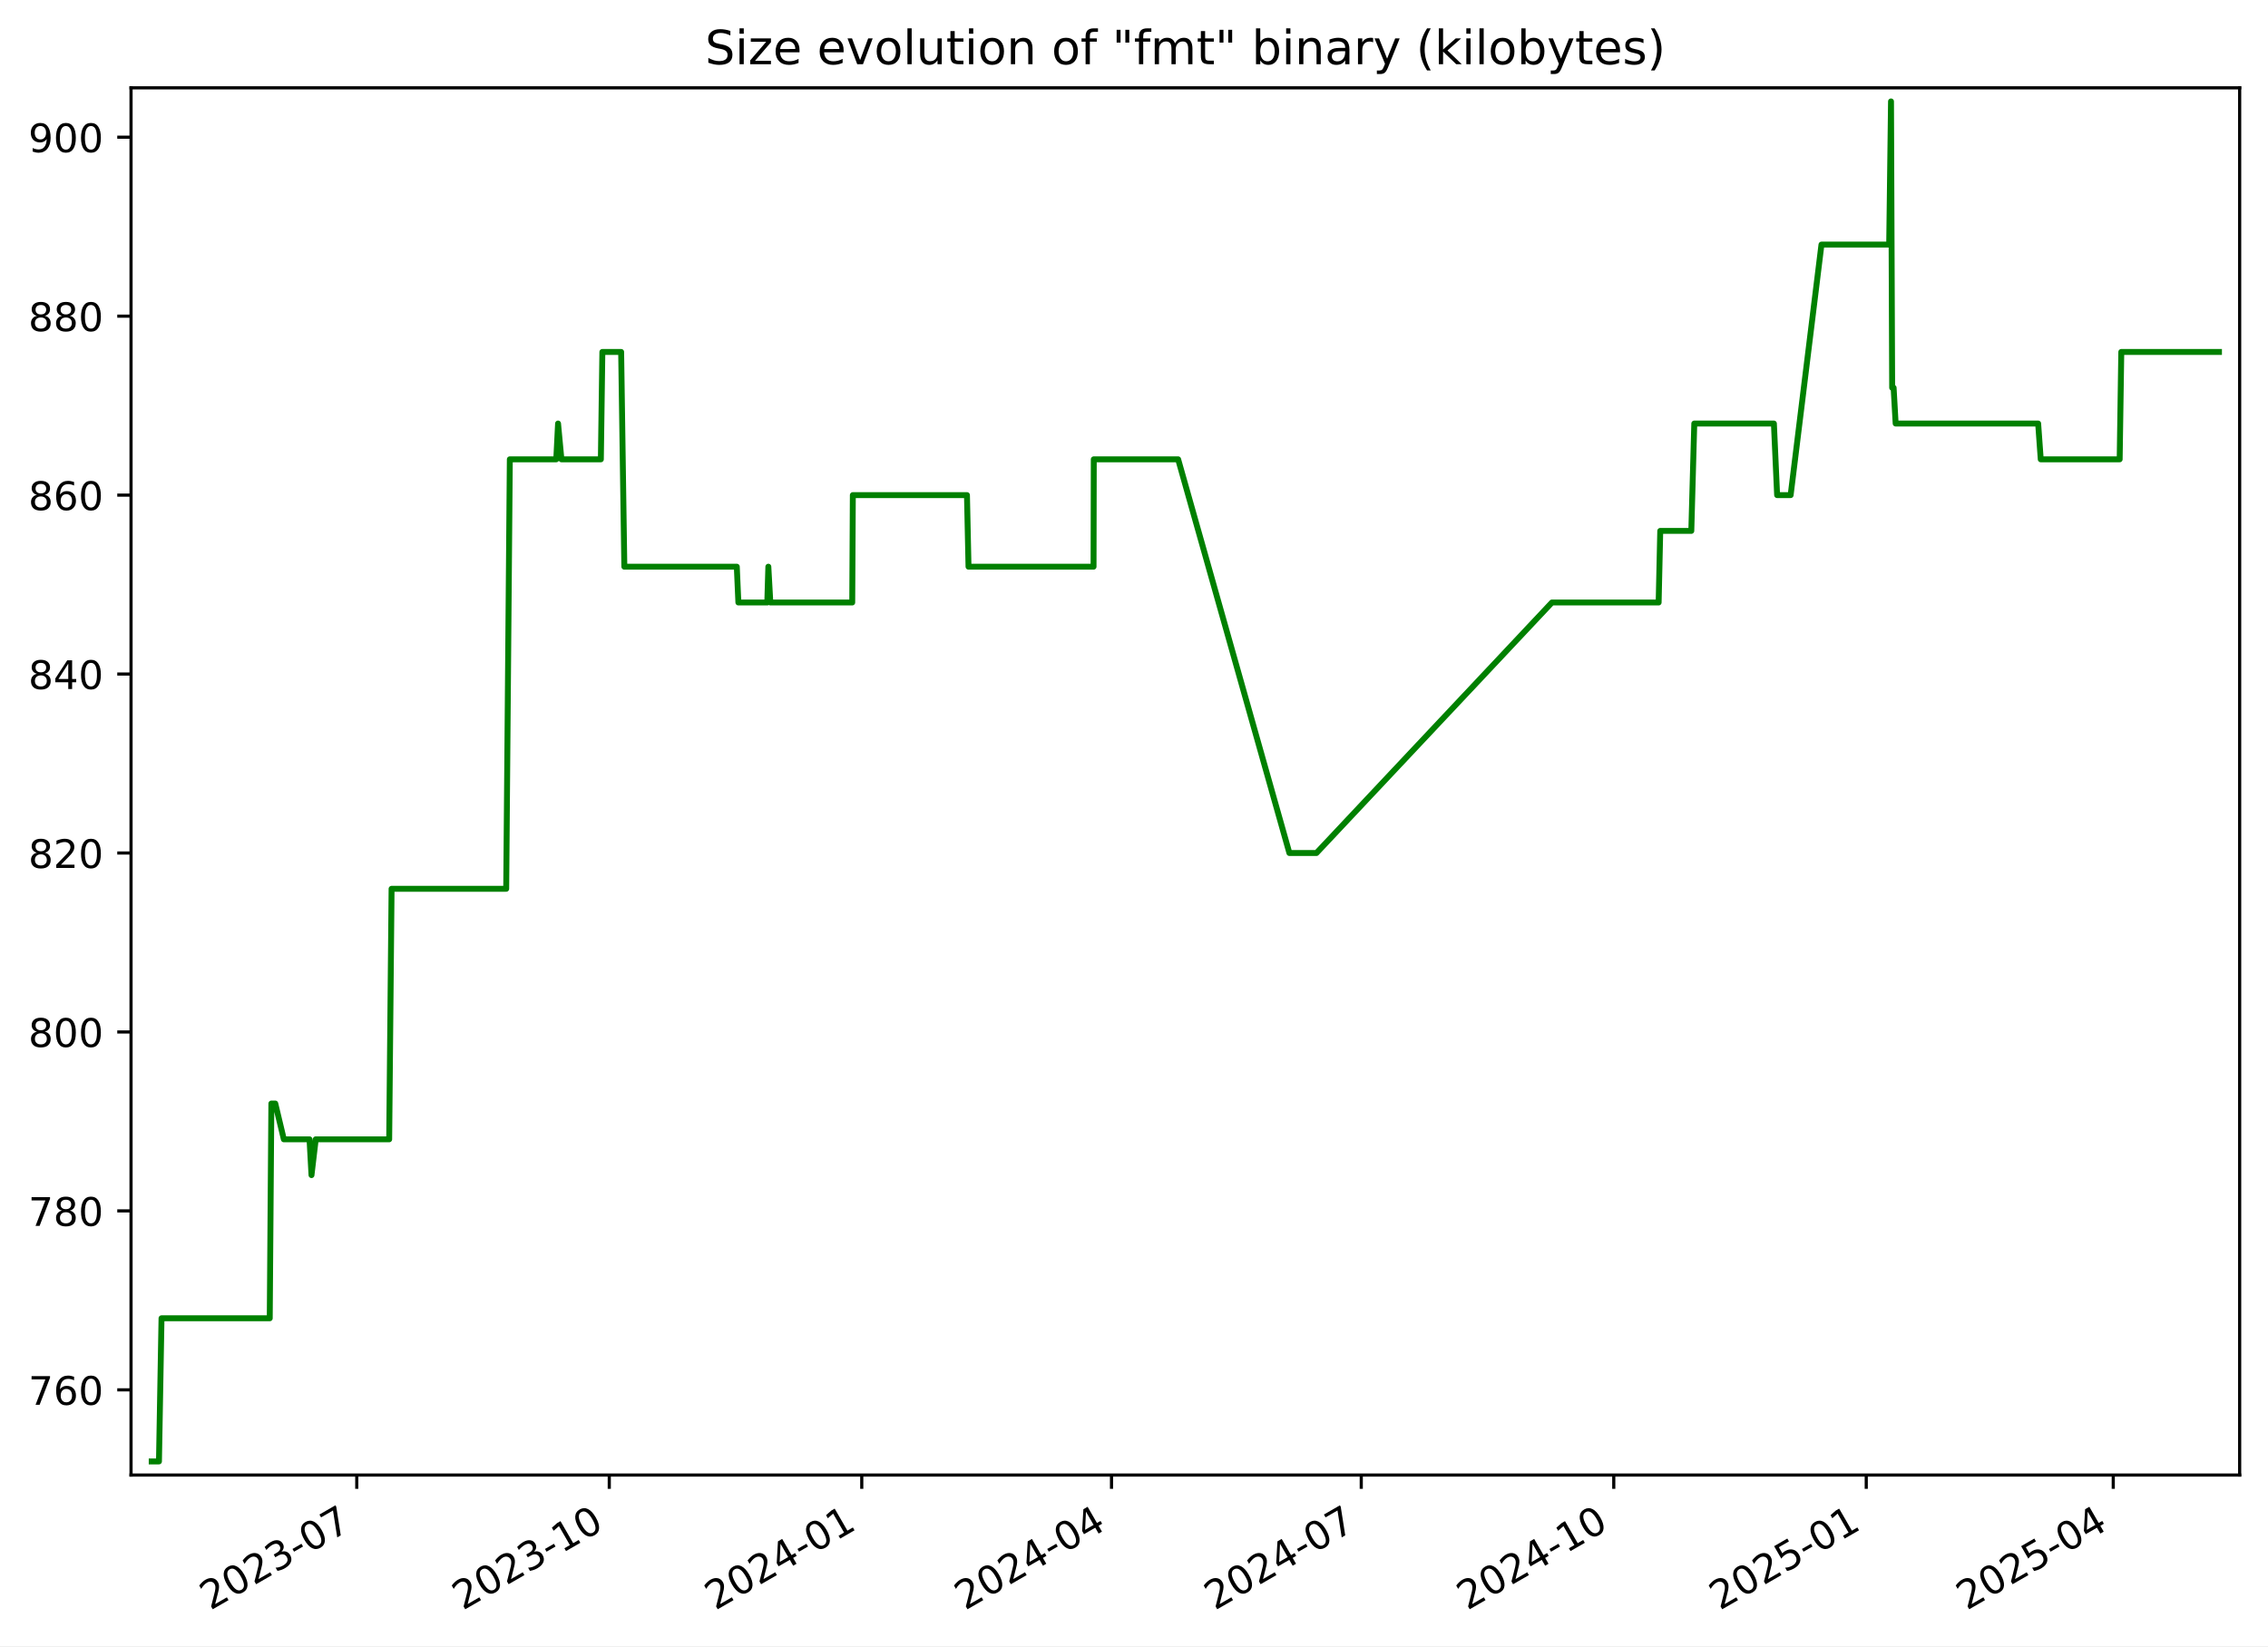
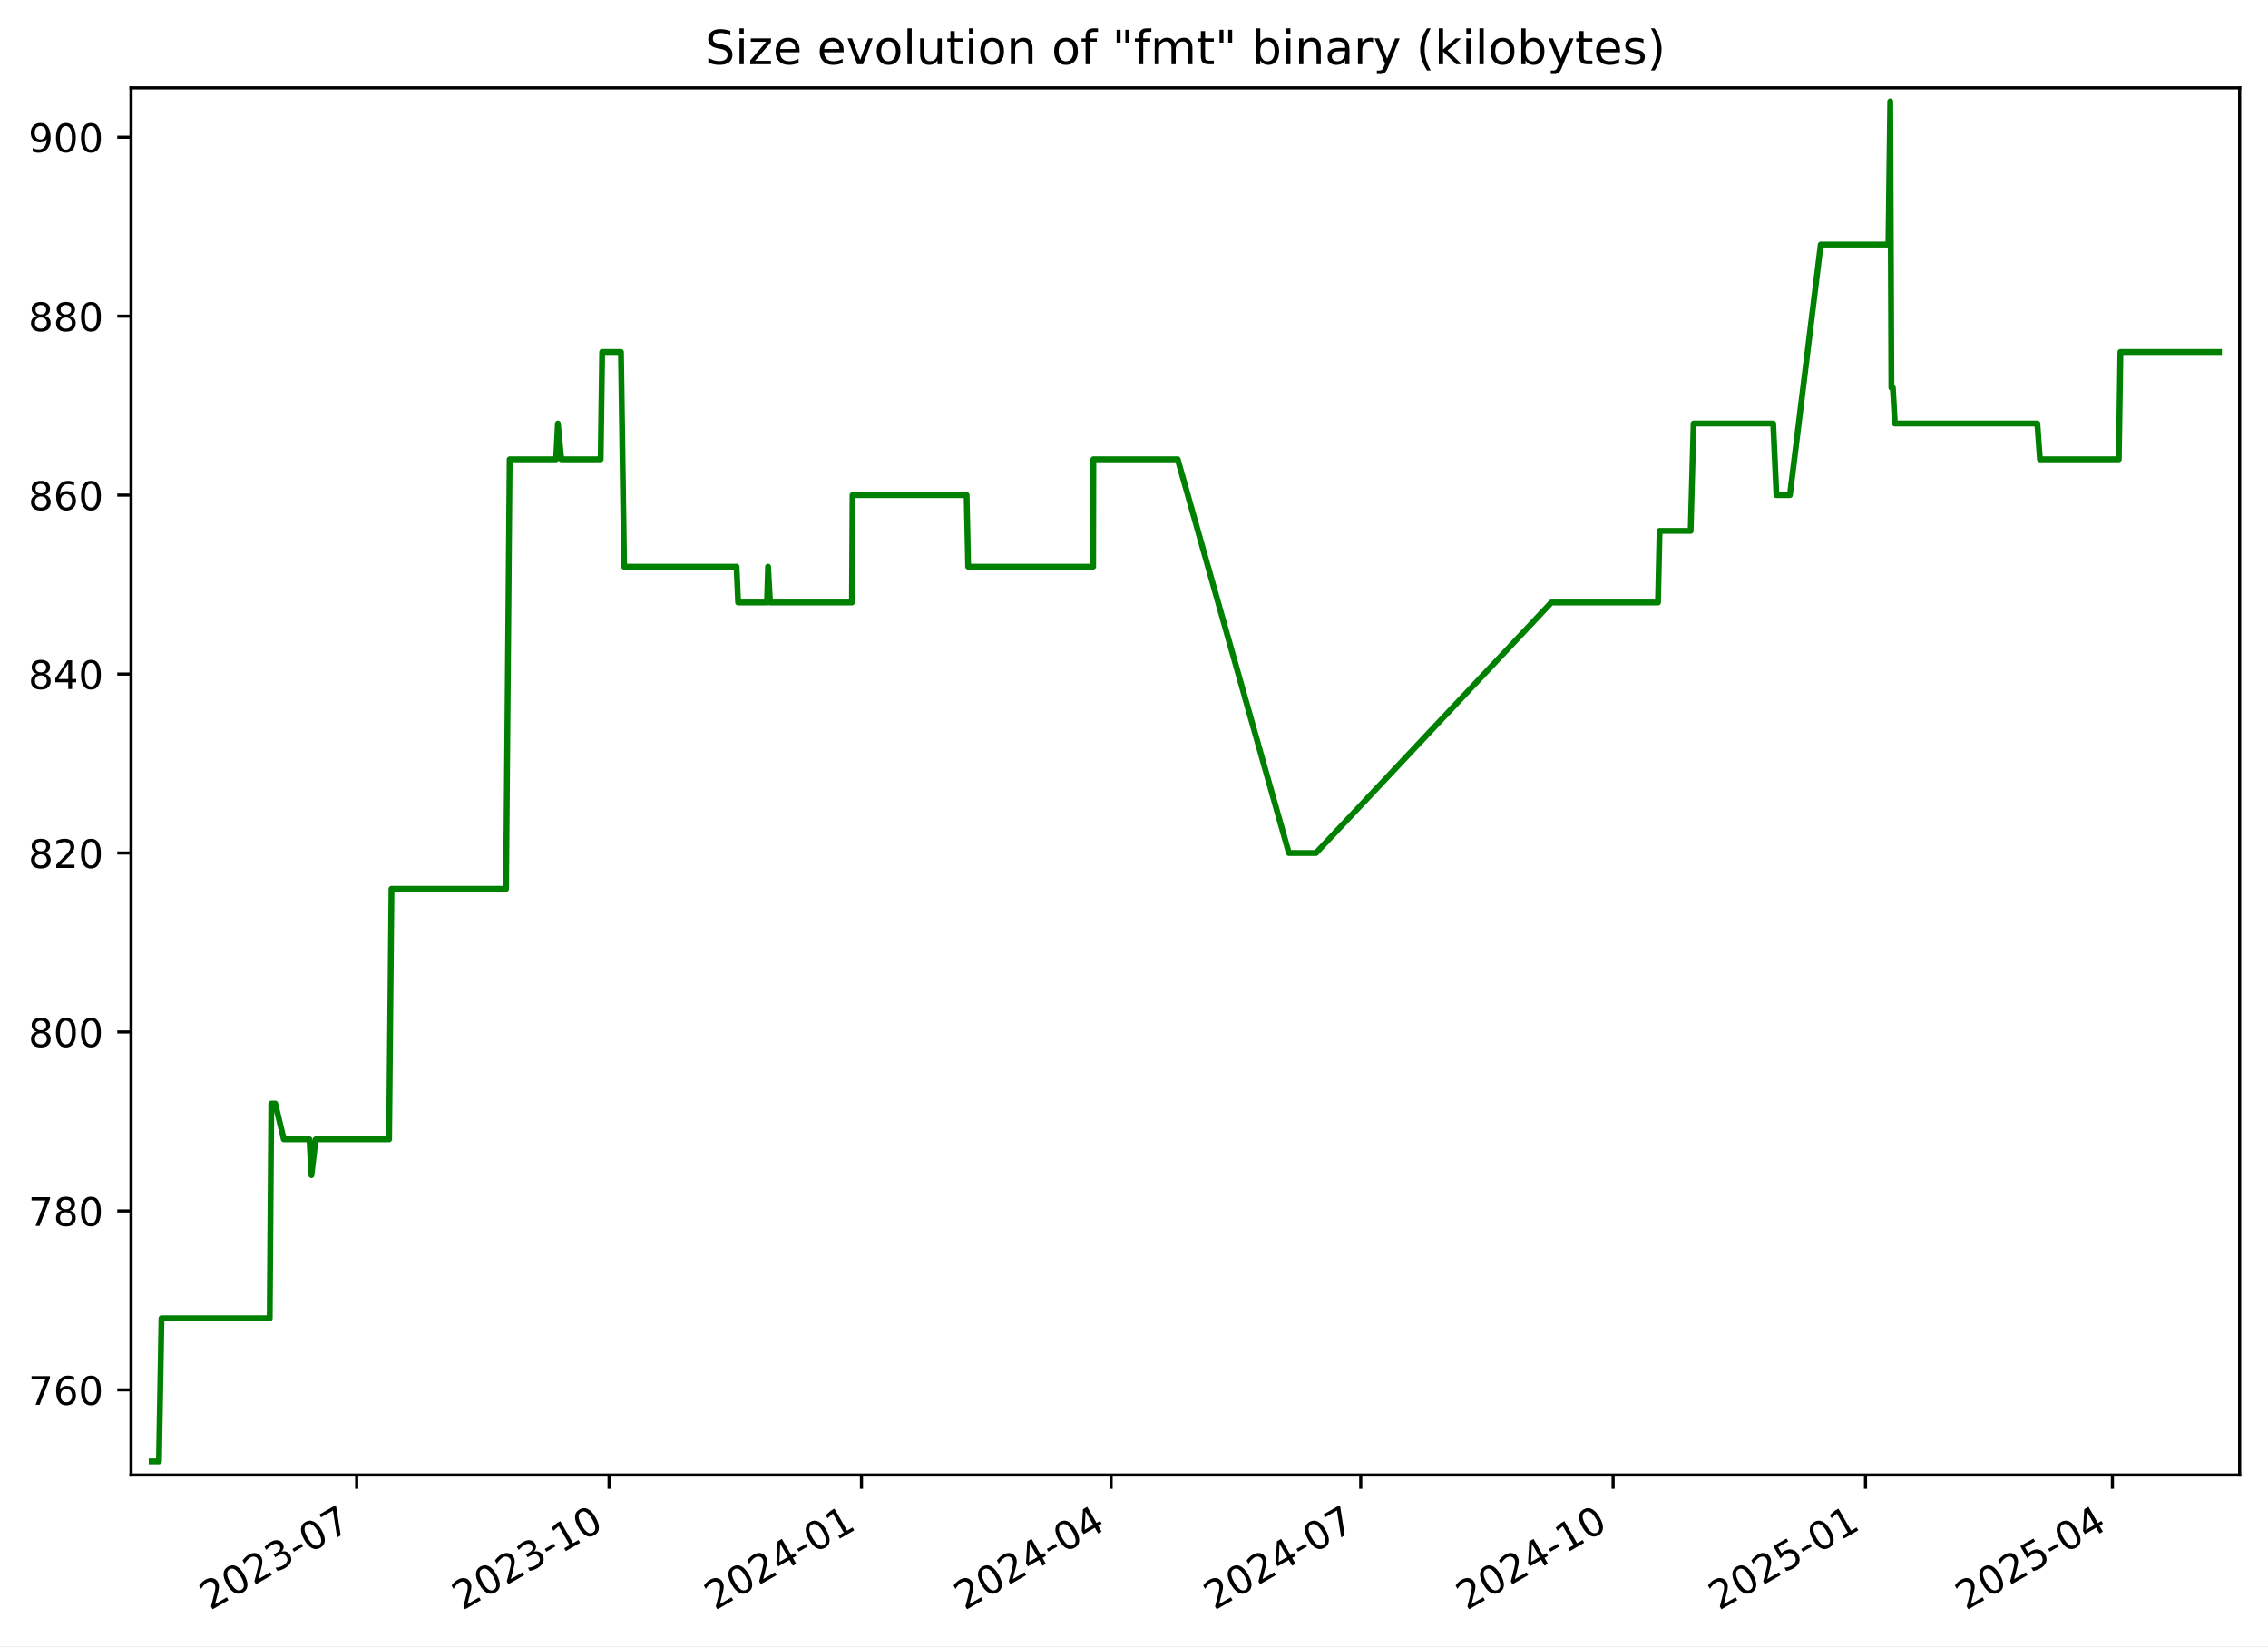
<svg xmlns="http://www.w3.org/2000/svg" xmlns:xlink="http://www.w3.org/1999/xlink" width="576.168pt" height="418.303pt" viewBox="0 0 576.168 418.303" version="1.1">
  <defs>
    <style type="text/css">*{stroke-linejoin: round; stroke-linecap: butt}</style>
  </defs>
  <g id="figure_1">
    <g id="patch_1">
      <path d="M -0 418.303  L 576.168 418.303  L 576.168 0  L -0 0  z " style="fill: #ffffff" />
    </g>
    <g id="axes_1">
      <g id="patch_2">
        <path d="M 33.288 374.83  L 568.967 374.83  L 568.967 22.318  L 33.288 22.318  z " style="fill: #ffffff" />
      </g>
      <g id="matplotlib.axis_1">
        <g id="xtick_1">
          <g id="line2d_1">
            <defs>
-               <path id="m4da3eafa56" d="M 0 0  L 0 3.5  " style="stroke: #000000; stroke-width: 0.8" />
+               <path id="m31863f199f" d="M 0 0  L 0 3.5  " style="stroke: #000000; stroke-width: 0.8" />
            </defs>
            <g>
-               <use xlink:href="#m4da3eafa56" x="90.636" y="374.83" style="stroke: #000000; stroke-width: 0.8" />
+               <use xlink:href="#m31863f199f" x="90.613" y="374.83" style="stroke: #000000; stroke-width: 0.8" />
            </g>
          </g>
          <g id="text_1">
-             <g transform="translate(53.41111 409.302) rotate(-30) scale(0.1 -0.1)">
+             <g transform="translate(53.38858 409.302) rotate(-30) scale(0.1 -0.1)">
              <defs>
                <path id="DejaVuSans-32" d="M 1228 531  L 3431 531  L 3431 0  L 469 0  L 469 531  Q 828 903 1448 1529  Q 2069 2156 2228 2338  Q 2531 2678 2651 2914  Q 2772 3150 2772 3378  Q 2772 3750 2511 3984  Q 2250 4219 1831 4219  Q 1534 4219 1204 4116  Q 875 4013 500 3803  L 500 4441  Q 881 4594 1212 4672  Q 1544 4750 1819 4750  Q 2544 4750 2975 4387  Q 3406 4025 3406 3419  Q 3406 3131 3298 2873  Q 3191 2616 2906 2266  Q 2828 2175 2409 1742  Q 1991 1309 1228 531  z " transform="scale(0.015625)" />
                <path id="DejaVuSans-30" d="M 2034 4250  Q 1547 4250 1301 3770  Q 1056 3291 1056 2328  Q 1056 1369 1301 889  Q 1547 409 2034 409  Q 2525 409 2770 889  Q 3016 1369 3016 2328  Q 3016 3291 2770 3770  Q 2525 4250 2034 4250  z M 2034 4750  Q 2819 4750 3233 4129  Q 3647 3509 3647 2328  Q 3647 1150 3233 529  Q 2819 -91 2034 -91  Q 1250 -91 836 529  Q 422 1150 422 2328  Q 422 3509 836 4129  Q 1250 4750 2034 4750  z " transform="scale(0.015625)" />
                <path id="DejaVuSans-33" d="M 2597 2516  Q 3050 2419 3304 2112  Q 3559 1806 3559 1356  Q 3559 666 3084 287  Q 2609 -91 1734 -91  Q 1441 -91 1130 -33  Q 819 25 488 141  L 488 750  Q 750 597 1062 519  Q 1375 441 1716 441  Q 2309 441 2620 675  Q 2931 909 2931 1356  Q 2931 1769 2642 2001  Q 2353 2234 1838 2234  L 1294 2234  L 1294 2753  L 1863 2753  Q 2328 2753 2575 2939  Q 2822 3125 2822 3475  Q 2822 3834 2567 4026  Q 2313 4219 1838 4219  Q 1578 4219 1281 4162  Q 984 4106 628 3988  L 628 4550  Q 988 4650 1302 4700  Q 1616 4750 1894 4750  Q 2613 4750 3031 4423  Q 3450 4097 3450 3541  Q 3450 3153 3228 2886  Q 3006 2619 2597 2516  z " transform="scale(0.015625)" />
                <path id="DejaVuSans-2d" d="M 313 2009  L 1997 2009  L 1997 1497  L 313 1497  L 313 2009  z " transform="scale(0.015625)" />
                <path id="DejaVuSans-37" d="M 525 4666  L 3525 4666  L 3525 4397  L 1831 0  L 1172 0  L 2766 4134  L 525 4134  L 525 4666  z " transform="scale(0.015625)" />
              </defs>
              <use xlink:href="#DejaVuSans-32" />
              <use xlink:href="#DejaVuSans-30" x="63.623" />
              <use xlink:href="#DejaVuSans-32" x="127.246" />
              <use xlink:href="#DejaVuSans-33" x="190.869" />
              <use xlink:href="#DejaVuSans-2d" x="254.492" />
              <use xlink:href="#DejaVuSans-30" x="290.576" />
              <use xlink:href="#DejaVuSans-37" x="354.199" />
            </g>
          </g>
        </g>
        <g id="xtick_2">
          <g id="line2d_2">
            <g>
-               <use xlink:href="#m4da3eafa56" x="154.78" y="374.83" style="stroke: #000000; stroke-width: 0.8" />
+               <use xlink:href="#m31863f199f" x="154.73" y="374.83" style="stroke: #000000; stroke-width: 0.8" />
            </g>
          </g>
          <g id="text_2">
-             <g transform="translate(117.5553 409.302) rotate(-30) scale(0.1 -0.1)">
+             <g transform="translate(117.5051 409.302) rotate(-30) scale(0.1 -0.1)">
              <defs>
                <path id="DejaVuSans-31" d="M 794 531  L 1825 531  L 1825 4091  L 703 3866  L 703 4441  L 1819 4666  L 2450 4666  L 2450 531  L 3481 531  L 3481 0  L 794 0  L 794 531  z " transform="scale(0.015625)" />
              </defs>
              <use xlink:href="#DejaVuSans-32" />
              <use xlink:href="#DejaVuSans-30" x="63.623" />
              <use xlink:href="#DejaVuSans-32" x="127.246" />
              <use xlink:href="#DejaVuSans-33" x="190.869" />
              <use xlink:href="#DejaVuSans-2d" x="254.492" />
              <use xlink:href="#DejaVuSans-31" x="290.576" />
              <use xlink:href="#DejaVuSans-30" x="354.199" />
            </g>
          </g>
        </g>
        <g id="xtick_3">
          <g id="line2d_3">
            <g>
-               <use xlink:href="#m4da3eafa56" x="218.924" y="374.83" style="stroke: #000000; stroke-width: 0.8" />
+               <use xlink:href="#m31863f199f" x="218.846" y="374.83" style="stroke: #000000; stroke-width: 0.8" />
            </g>
          </g>
          <g id="text_3">
-             <g transform="translate(181.6995 409.302) rotate(-30) scale(0.1 -0.1)">
+             <g transform="translate(181.6215 409.302) rotate(-30) scale(0.1 -0.1)">
              <defs>
                <path id="DejaVuSans-34" d="M 2419 4116  L 825 1625  L 2419 1625  L 2419 4116  z M 2253 4666  L 3047 4666  L 3047 1625  L 3713 1625  L 3713 1100  L 3047 1100  L 3047 0  L 2419 0  L 2419 1100  L 313 1100  L 313 1709  L 2253 4666  z " transform="scale(0.015625)" />
              </defs>
              <use xlink:href="#DejaVuSans-32" />
              <use xlink:href="#DejaVuSans-30" x="63.623" />
              <use xlink:href="#DejaVuSans-32" x="127.246" />
              <use xlink:href="#DejaVuSans-34" x="190.869" />
              <use xlink:href="#DejaVuSans-2d" x="254.492" />
              <use xlink:href="#DejaVuSans-30" x="290.576" />
              <use xlink:href="#DejaVuSans-31" x="354.199" />
            </g>
          </g>
        </g>
        <g id="xtick_4">
          <g id="line2d_4">
            <g>
-               <use xlink:href="#m4da3eafa56" x="282.371" y="374.83" style="stroke: #000000; stroke-width: 0.8" />
+               <use xlink:href="#m31863f199f" x="282.266" y="374.83" style="stroke: #000000; stroke-width: 0.8" />
            </g>
          </g>
          <g id="text_4">
-             <g transform="translate(245.1465 409.302) rotate(-30) scale(0.1 -0.1)">
+             <g transform="translate(245.0411 409.302) rotate(-30) scale(0.1 -0.1)">
              <use xlink:href="#DejaVuSans-32" />
              <use xlink:href="#DejaVuSans-30" x="63.623" />
              <use xlink:href="#DejaVuSans-32" x="127.246" />
              <use xlink:href="#DejaVuSans-34" x="190.869" />
              <use xlink:href="#DejaVuSans-2d" x="254.492" />
              <use xlink:href="#DejaVuSans-30" x="290.576" />
              <use xlink:href="#DejaVuSans-34" x="354.199" />
            </g>
          </g>
        </g>
        <g id="xtick_5">
          <g id="line2d_5">
            <g>
-               <use xlink:href="#m4da3eafa56" x="345.818" y="374.83" style="stroke: #000000; stroke-width: 0.8" />
+               <use xlink:href="#m31863f199f" x="345.685" y="374.83" style="stroke: #000000; stroke-width: 0.8" />
            </g>
          </g>
          <g id="text_5">
-             <g transform="translate(308.5935 409.302) rotate(-30) scale(0.1 -0.1)">
+             <g transform="translate(308.4607 409.302) rotate(-30) scale(0.1 -0.1)">
              <use xlink:href="#DejaVuSans-32" />
              <use xlink:href="#DejaVuSans-30" x="63.623" />
              <use xlink:href="#DejaVuSans-32" x="127.246" />
              <use xlink:href="#DejaVuSans-34" x="190.869" />
              <use xlink:href="#DejaVuSans-2d" x="254.492" />
              <use xlink:href="#DejaVuSans-30" x="290.576" />
              <use xlink:href="#DejaVuSans-37" x="354.199" />
            </g>
          </g>
        </g>
        <g id="xtick_6">
          <g id="line2d_6">
            <g>
-               <use xlink:href="#m4da3eafa56" x="409.963" y="374.83" style="stroke: #000000; stroke-width: 0.8" />
+               <use xlink:href="#m31863f199f" x="409.802" y="374.83" style="stroke: #000000; stroke-width: 0.8" />
            </g>
          </g>
          <g id="text_6">
-             <g transform="translate(372.7377 409.302) rotate(-30) scale(0.1 -0.1)">
+             <g transform="translate(372.5772 409.302) rotate(-30) scale(0.1 -0.1)">
              <use xlink:href="#DejaVuSans-32" />
              <use xlink:href="#DejaVuSans-30" x="63.623" />
              <use xlink:href="#DejaVuSans-32" x="127.246" />
              <use xlink:href="#DejaVuSans-34" x="190.869" />
              <use xlink:href="#DejaVuSans-2d" x="254.492" />
              <use xlink:href="#DejaVuSans-31" x="290.576" />
              <use xlink:href="#DejaVuSans-30" x="354.199" />
            </g>
          </g>
        </g>
        <g id="xtick_7">
          <g id="line2d_7">
            <g>
-               <use xlink:href="#m4da3eafa56" x="474.107" y="374.83" style="stroke: #000000; stroke-width: 0.8" />
+               <use xlink:href="#m31863f199f" x="473.918" y="374.83" style="stroke: #000000; stroke-width: 0.8" />
            </g>
          </g>
          <g id="text_7">
-             <g transform="translate(436.882 409.302) rotate(-30) scale(0.1 -0.1)">
+             <g transform="translate(436.6936 409.302) rotate(-30) scale(0.1 -0.1)">
              <defs>
                <path id="DejaVuSans-35" d="M 691 4666  L 3169 4666  L 3169 4134  L 1269 4134  L 1269 2991  Q 1406 3038 1543 3061  Q 1681 3084 1819 3084  Q 2600 3084 3056 2656  Q 3513 2228 3513 1497  Q 3513 744 3044 326  Q 2575 -91 1722 -91  Q 1428 -91 1123 -41  Q 819 9 494 109  L 494 744  Q 775 591 1075 516  Q 1375 441 1709 441  Q 2250 441 2565 725  Q 2881 1009 2881 1497  Q 2881 1984 2565 2268  Q 2250 2553 1709 2553  Q 1456 2553 1204 2497  Q 953 2441 691 2322  L 691 4666  z " transform="scale(0.015625)" />
              </defs>
              <use xlink:href="#DejaVuSans-32" />
              <use xlink:href="#DejaVuSans-30" x="63.623" />
              <use xlink:href="#DejaVuSans-32" x="127.246" />
              <use xlink:href="#DejaVuSans-35" x="190.869" />
              <use xlink:href="#DejaVuSans-2d" x="254.492" />
              <use xlink:href="#DejaVuSans-30" x="290.576" />
              <use xlink:href="#DejaVuSans-31" x="354.199" />
            </g>
          </g>
        </g>
        <g id="xtick_8">
          <g id="line2d_8">
            <g>
-               <use xlink:href="#m4da3eafa56" x="536.857" y="374.83" style="stroke: #000000; stroke-width: 0.8" />
+               <use xlink:href="#m31863f199f" x="536.641" y="374.83" style="stroke: #000000; stroke-width: 0.8" />
            </g>
          </g>
          <g id="text_8">
-             <g transform="translate(499.6317 409.302) rotate(-30) scale(0.1 -0.1)">
+             <g transform="translate(499.4163 409.302) rotate(-30) scale(0.1 -0.1)">
              <use xlink:href="#DejaVuSans-32" />
              <use xlink:href="#DejaVuSans-30" x="63.623" />
              <use xlink:href="#DejaVuSans-32" x="127.246" />
              <use xlink:href="#DejaVuSans-35" x="190.869" />
              <use xlink:href="#DejaVuSans-2d" x="254.492" />
              <use xlink:href="#DejaVuSans-30" x="290.576" />
              <use xlink:href="#DejaVuSans-34" x="354.199" />
            </g>
          </g>
        </g>
      </g>
      <g id="matplotlib.axis_2">
        <g id="ytick_1">
          <g id="line2d_9">
            <defs>
-               <path id="m0030256503" d="M 0 0  L -3.5 0  " style="stroke: #000000; stroke-width: 0.8" />
+               <path id="mee1751ccd7" d="M 0 0  L -3.5 0  " style="stroke: #000000; stroke-width: 0.8" />
            </defs>
            <g>
-               <use xlink:href="#m0030256503" x="33.288" y="353.185" style="stroke: #000000; stroke-width: 0.8" />
+               <use xlink:href="#mee1751ccd7" x="33.288" y="353.185" style="stroke: #000000; stroke-width: 0.8" />
            </g>
          </g>
          <g id="text_9">
            <g transform="translate(7.2 356.9839) scale(0.1 -0.1)">
              <defs>
                <path id="DejaVuSans-36" d="M 2113 2584  Q 1688 2584 1439 2293  Q 1191 2003 1191 1497  Q 1191 994 1439 701  Q 1688 409 2113 409  Q 2538 409 2786 701  Q 3034 994 3034 1497  Q 3034 2003 2786 2293  Q 2538 2584 2113 2584  z M 3366 4563  L 3366 3988  Q 3128 4100 2886 4159  Q 2644 4219 2406 4219  Q 1781 4219 1451 3797  Q 1122 3375 1075 2522  Q 1259 2794 1537 2939  Q 1816 3084 2150 3084  Q 2853 3084 3261 2657  Q 3669 2231 3669 1497  Q 3669 778 3244 343  Q 2819 -91 2113 -91  Q 1303 -91 875 529  Q 447 1150 447 2328  Q 447 3434 972 4092  Q 1497 4750 2381 4750  Q 2619 4750 2861 4703  Q 3103 4656 3366 4563  z " transform="scale(0.015625)" />
              </defs>
              <use xlink:href="#DejaVuSans-37" />
              <use xlink:href="#DejaVuSans-36" x="63.623" />
              <use xlink:href="#DejaVuSans-30" x="127.246" />
            </g>
          </g>
        </g>
        <g id="ytick_2">
          <g id="line2d_10">
            <g>
-               <use xlink:href="#m0030256503" x="33.288" y="307.711" style="stroke: #000000; stroke-width: 0.8" />
+               <use xlink:href="#mee1751ccd7" x="33.288" y="307.711" style="stroke: #000000; stroke-width: 0.8" />
            </g>
          </g>
          <g id="text_10">
            <g transform="translate(7.2 311.5102) scale(0.1 -0.1)">
              <defs>
                <path id="DejaVuSans-38" d="M 2034 2216  Q 1584 2216 1326 1975  Q 1069 1734 1069 1313  Q 1069 891 1326 650  Q 1584 409 2034 409  Q 2484 409 2743 651  Q 3003 894 3003 1313  Q 3003 1734 2745 1975  Q 2488 2216 2034 2216  z M 1403 2484  Q 997 2584 770 2862  Q 544 3141 544 3541  Q 544 4100 942 4425  Q 1341 4750 2034 4750  Q 2731 4750 3128 4425  Q 3525 4100 3525 3541  Q 3525 3141 3298 2862  Q 3072 2584 2669 2484  Q 3125 2378 3379 2068  Q 3634 1759 3634 1313  Q 3634 634 3220 271  Q 2806 -91 2034 -91  Q 1263 -91 848 271  Q 434 634 434 1313  Q 434 1759 690 2068  Q 947 2378 1403 2484  z M 1172 3481  Q 1172 3119 1398 2916  Q 1625 2713 2034 2713  Q 2441 2713 2670 2916  Q 2900 3119 2900 3481  Q 2900 3844 2670 4047  Q 2441 4250 2034 4250  Q 1625 4250 1398 4047  Q 1172 3844 1172 3481  z " transform="scale(0.015625)" />
              </defs>
              <use xlink:href="#DejaVuSans-37" />
              <use xlink:href="#DejaVuSans-38" x="63.623" />
              <use xlink:href="#DejaVuSans-30" x="127.246" />
            </g>
          </g>
        </g>
        <g id="ytick_3">
          <g id="line2d_11">
            <g>
-               <use xlink:href="#m0030256503" x="33.288" y="262.237" style="stroke: #000000; stroke-width: 0.8" />
+               <use xlink:href="#mee1751ccd7" x="33.288" y="262.237" style="stroke: #000000; stroke-width: 0.8" />
            </g>
          </g>
          <g id="text_11">
            <g transform="translate(7.2 266.0365) scale(0.1 -0.1)">
              <use xlink:href="#DejaVuSans-38" />
              <use xlink:href="#DejaVuSans-30" x="63.623" />
              <use xlink:href="#DejaVuSans-30" x="127.246" />
            </g>
          </g>
        </g>
        <g id="ytick_4">
          <g id="line2d_12">
            <g>
-               <use xlink:href="#m0030256503" x="33.288" y="216.764" style="stroke: #000000; stroke-width: 0.8" />
+               <use xlink:href="#mee1751ccd7" x="33.288" y="216.764" style="stroke: #000000; stroke-width: 0.8" />
            </g>
          </g>
          <g id="text_12">
            <g transform="translate(7.2 220.5628) scale(0.1 -0.1)">
              <use xlink:href="#DejaVuSans-38" />
              <use xlink:href="#DejaVuSans-32" x="63.623" />
              <use xlink:href="#DejaVuSans-30" x="127.246" />
            </g>
          </g>
        </g>
        <g id="ytick_5">
          <g id="line2d_13">
            <g>
-               <use xlink:href="#m0030256503" x="33.288" y="171.29" style="stroke: #000000; stroke-width: 0.8" />
+               <use xlink:href="#mee1751ccd7" x="33.288" y="171.29" style="stroke: #000000; stroke-width: 0.8" />
            </g>
          </g>
          <g id="text_13">
            <g transform="translate(7.2 175.0891) scale(0.1 -0.1)">
              <use xlink:href="#DejaVuSans-38" />
              <use xlink:href="#DejaVuSans-34" x="63.623" />
              <use xlink:href="#DejaVuSans-30" x="127.246" />
            </g>
          </g>
        </g>
        <g id="ytick_6">
          <g id="line2d_14">
            <g>
-               <use xlink:href="#m0030256503" x="33.288" y="125.816" style="stroke: #000000; stroke-width: 0.8" />
+               <use xlink:href="#mee1751ccd7" x="33.288" y="125.816" style="stroke: #000000; stroke-width: 0.8" />
            </g>
          </g>
          <g id="text_14">
            <g transform="translate(7.2 129.6154) scale(0.1 -0.1)">
              <use xlink:href="#DejaVuSans-38" />
              <use xlink:href="#DejaVuSans-36" x="63.623" />
              <use xlink:href="#DejaVuSans-30" x="127.246" />
            </g>
          </g>
        </g>
        <g id="ytick_7">
          <g id="line2d_15">
            <g>
-               <use xlink:href="#m0030256503" x="33.288" y="80.343" style="stroke: #000000; stroke-width: 0.8" />
+               <use xlink:href="#mee1751ccd7" x="33.288" y="80.343" style="stroke: #000000; stroke-width: 0.8" />
            </g>
          </g>
          <g id="text_15">
            <g transform="translate(7.2 84.14177) scale(0.1 -0.1)">
              <use xlink:href="#DejaVuSans-38" />
              <use xlink:href="#DejaVuSans-38" x="63.623" />
              <use xlink:href="#DejaVuSans-30" x="127.246" />
            </g>
          </g>
        </g>
        <g id="ytick_8">
          <g id="line2d_16">
            <g>
-               <use xlink:href="#m0030256503" x="33.288" y="34.869" style="stroke: #000000; stroke-width: 0.8" />
+               <use xlink:href="#mee1751ccd7" x="33.288" y="34.869" style="stroke: #000000; stroke-width: 0.8" />
            </g>
          </g>
          <g id="text_16">
            <g transform="translate(7.2 38.66808) scale(0.1 -0.1)">
              <defs>
                <path id="DejaVuSans-39" d="M 703 97  L 703 672  Q 941 559 1184 500  Q 1428 441 1663 441  Q 2288 441 2617 861  Q 2947 1281 2994 2138  Q 2813 1869 2534 1725  Q 2256 1581 1919 1581  Q 1219 1581 811 2004  Q 403 2428 403 3163  Q 403 3881 828 4315  Q 1253 4750 1959 4750  Q 2769 4750 3195 4129  Q 3622 3509 3622 2328  Q 3622 1225 3098 567  Q 2575 -91 1691 -91  Q 1453 -91 1209 -44  Q 966 3 703 97  z M 1959 2075  Q 2384 2075 2632 2365  Q 2881 2656 2881 3163  Q 2881 3666 2632 3958  Q 2384 4250 1959 4250  Q 1534 4250 1286 3958  Q 1038 3666 1038 3163  Q 1038 2656 1286 2365  Q 1534 2075 1959 2075  z " transform="scale(0.015625)" />
              </defs>
              <use xlink:href="#DejaVuSans-39" />
              <use xlink:href="#DejaVuSans-30" x="63.623" />
              <use xlink:href="#DejaVuSans-30" x="127.246" />
            </g>
          </g>
        </g>
      </g>
      <g id="line2d_17">
-         <path d="M 38.539 371.374  L 40.385 371.374  L 41.031 334.995  L 68.529 334.995  L 68.937 280.427  L 69.934 280.427  L 72.107 289.521  L 78.632 289.521  L 79.134 298.616  L 80.208 289.521  L 98.87 289.521  L 99.477 225.858  L 128.598 225.858  L 129.517 116.721  L 141.315 116.721  L 141.771 107.627  L 142.623 116.721  L 152.644 116.721  L 153.025 89.437  L 157.799 89.437  L 158.608 144.006  L 187.179 144.006  L 187.578 153.1  L 194.922 153.1  L 195.191 144.006  L 195.698 153.1  L 216.505 153.1  L 216.655 125.816  L 245.652 125.816  L 246.044 144.006  L 277.809 144.006  L 277.867 116.721  L 299.301 116.721  L 327.559 216.764  L 334.435 216.764  L 394.265 153.1  L 421.366 153.1  L 421.773 134.911  L 429.665 134.911  L 430.419 107.627  L 450.647 107.627  L 451.465 125.816  L 454.898 125.816  L 462.729 62.153  L 479.932 62.153  L 480.397 25.774  L 480.69 98.532  L 481.06 98.532  L 481.574 107.627  L 517.779 107.627  L 518.435 116.721  L 538.487 116.721  L 538.898 89.437  L 563.716 89.437  L 563.716 89.437  " clip-path="url(#pcf5940d092)" style="fill: none; stroke: #008000; stroke-width: 1.5; stroke-linecap: square" />
+         <path d="M 38.539 371.374  L 40.384 371.374  L 41.029 334.995  L 68.516 334.995  L 68.924 280.427  L 69.92 280.427  L 72.092 289.521  L 78.614 289.521  L 79.117 298.616  L 80.19 289.521  L 98.844 289.521  L 99.451 225.858  L 128.559 225.858  L 129.477 116.721  L 141.27 116.721  L 141.727 107.627  L 142.578 116.721  L 152.595 116.721  L 152.975 89.437  L 157.748 89.437  L 158.556 144.006  L 187.115 144.006  L 187.514 153.1  L 194.854 153.1  L 195.123 144.006  L 195.63 153.1  L 216.428 153.1  L 216.578 125.816  L 245.563 125.816  L 245.954 144.006  L 277.705 144.006  L 277.763 116.721  L 299.188 116.721  L 327.434 216.764  L 334.307 216.764  L 394.111 153.1  L 421.201 153.1  L 421.607 134.911  L 429.496 134.911  L 430.249 107.627  L 450.469 107.627  L 451.287 125.816  L 454.718 125.816  L 462.546 62.153  L 479.742 62.153  L 480.206 25.774  L 480.499 98.532  L 480.869 98.532  L 481.383 107.627  L 517.572 107.627  L 518.228 116.721  L 538.271 116.721  L 538.682 89.437  L 563.716 89.437  L 563.716 89.437  " clip-path="url(#pb8e6b70cc9)" style="fill: none; stroke: #008000; stroke-width: 1.5; stroke-linecap: square" />
      </g>
      <g id="patch_3">
        <path d="M 33.288 374.83  L 33.288 22.318  " style="fill: none; stroke: #000000; stroke-width: 0.8; stroke-linejoin: miter; stroke-linecap: square" />
      </g>
      <g id="patch_4">
        <path d="M 568.967 374.83  L 568.967 22.318  " style="fill: none; stroke: #000000; stroke-width: 0.8; stroke-linejoin: miter; stroke-linecap: square" />
      </g>
      <g id="patch_5">
        <path d="M 33.288 374.83  L 568.967 374.83  " style="fill: none; stroke: #000000; stroke-width: 0.8; stroke-linejoin: miter; stroke-linecap: square" />
      </g>
      <g id="patch_6">
        <path d="M 33.288 22.318  L 568.967 22.318  " style="fill: none; stroke: #000000; stroke-width: 0.8; stroke-linejoin: miter; stroke-linecap: square" />
      </g>
      <g id="text_17">
        <g transform="translate(179.1231 16.31812) scale(0.12 -0.12)">
          <defs>
            <path id="DejaVuSans-53" d="M 3425 4513  L 3425 3897  Q 3066 4069 2747 4153  Q 2428 4238 2131 4238  Q 1616 4238 1336 4038  Q 1056 3838 1056 3469  Q 1056 3159 1242 3001  Q 1428 2844 1947 2747  L 2328 2669  Q 3034 2534 3370 2195  Q 3706 1856 3706 1288  Q 3706 609 3251 259  Q 2797 -91 1919 -91  Q 1588 -91 1214 -16  Q 841 59 441 206  L 441 856  Q 825 641 1194 531  Q 1563 422 1919 422  Q 2459 422 2753 634  Q 3047 847 3047 1241  Q 3047 1584 2836 1778  Q 2625 1972 2144 2069  L 1759 2144  Q 1053 2284 737 2584  Q 422 2884 422 3419  Q 422 4038 858 4394  Q 1294 4750 2059 4750  Q 2388 4750 2728 4690  Q 3069 4631 3425 4513  z " transform="scale(0.015625)" />
            <path id="DejaVuSans-69" d="M 603 3500  L 1178 3500  L 1178 0  L 603 0  L 603 3500  z M 603 4863  L 1178 4863  L 1178 4134  L 603 4134  L 603 4863  z " transform="scale(0.015625)" />
            <path id="DejaVuSans-7a" d="M 353 3500  L 3084 3500  L 3084 2975  L 922 459  L 3084 459  L 3084 0  L 275 0  L 275 525  L 2438 3041  L 353 3041  L 353 3500  z " transform="scale(0.015625)" />
            <path id="DejaVuSans-65" d="M 3597 1894  L 3597 1613  L 953 1613  Q 991 1019 1311 708  Q 1631 397 2203 397  Q 2534 397 2845 478  Q 3156 559 3463 722  L 3463 178  Q 3153 47 2828 -22  Q 2503 -91 2169 -91  Q 1331 -91 842 396  Q 353 884 353 1716  Q 353 2575 817 3079  Q 1281 3584 2069 3584  Q 2775 3584 3186 3129  Q 3597 2675 3597 1894  z M 3022 2063  Q 3016 2534 2758 2815  Q 2500 3097 2075 3097  Q 1594 3097 1305 2825  Q 1016 2553 972 2059  L 3022 2063  z " transform="scale(0.015625)" />
            <path id="DejaVuSans-20" transform="scale(0.015625)" />
            <path id="DejaVuSans-76" d="M 191 3500  L 800 3500  L 1894 563  L 2988 3500  L 3597 3500  L 2284 0  L 1503 0  L 191 3500  z " transform="scale(0.015625)" />
            <path id="DejaVuSans-6f" d="M 1959 3097  Q 1497 3097 1228 2736  Q 959 2375 959 1747  Q 959 1119 1226 758  Q 1494 397 1959 397  Q 2419 397 2687 759  Q 2956 1122 2956 1747  Q 2956 2369 2687 2733  Q 2419 3097 1959 3097  z M 1959 3584  Q 2709 3584 3137 3096  Q 3566 2609 3566 1747  Q 3566 888 3137 398  Q 2709 -91 1959 -91  Q 1206 -91 779 398  Q 353 888 353 1747  Q 353 2609 779 3096  Q 1206 3584 1959 3584  z " transform="scale(0.015625)" />
            <path id="DejaVuSans-6c" d="M 603 4863  L 1178 4863  L 1178 0  L 603 0  L 603 4863  z " transform="scale(0.015625)" />
            <path id="DejaVuSans-75" d="M 544 1381  L 544 3500  L 1119 3500  L 1119 1403  Q 1119 906 1312 657  Q 1506 409 1894 409  Q 2359 409 2629 706  Q 2900 1003 2900 1516  L 2900 3500  L 3475 3500  L 3475 0  L 2900 0  L 2900 538  Q 2691 219 2414 64  Q 2138 -91 1772 -91  Q 1169 -91 856 284  Q 544 659 544 1381  z M 1991 3584  L 1991 3584  z " transform="scale(0.015625)" />
            <path id="DejaVuSans-74" d="M 1172 4494  L 1172 3500  L 2356 3500  L 2356 3053  L 1172 3053  L 1172 1153  Q 1172 725 1289 603  Q 1406 481 1766 481  L 2356 481  L 2356 0  L 1766 0  Q 1100 0 847 248  Q 594 497 594 1153  L 594 3053  L 172 3053  L 172 3500  L 594 3500  L 594 4494  L 1172 4494  z " transform="scale(0.015625)" />
            <path id="DejaVuSans-6e" d="M 3513 2113  L 3513 0  L 2938 0  L 2938 2094  Q 2938 2591 2744 2837  Q 2550 3084 2163 3084  Q 1697 3084 1428 2787  Q 1159 2491 1159 1978  L 1159 0  L 581 0  L 581 3500  L 1159 3500  L 1159 2956  Q 1366 3272 1645 3428  Q 1925 3584 2291 3584  Q 2894 3584 3203 3211  Q 3513 2838 3513 2113  z " transform="scale(0.015625)" />
            <path id="DejaVuSans-66" d="M 2375 4863  L 2375 4384  L 1825 4384  Q 1516 4384 1395 4259  Q 1275 4134 1275 3809  L 1275 3500  L 2222 3500  L 2222 3053  L 1275 3053  L 1275 0  L 697 0  L 697 3053  L 147 3053  L 147 3500  L 697 3500  L 697 3744  Q 697 4328 969 4595  Q 1241 4863 1831 4863  L 2375 4863  z " transform="scale(0.015625)" />
            <path id="DejaVuSans-22" d="M 1147 4666  L 1147 2931  L 616 2931  L 616 4666  L 1147 4666  z M 2328 4666  L 2328 2931  L 1797 2931  L 1797 4666  L 2328 4666  z " transform="scale(0.015625)" />
            <path id="DejaVuSans-6d" d="M 3328 2828  Q 3544 3216 3844 3400  Q 4144 3584 4550 3584  Q 5097 3584 5394 3201  Q 5691 2819 5691 2113  L 5691 0  L 5113 0  L 5113 2094  Q 5113 2597 4934 2840  Q 4756 3084 4391 3084  Q 3944 3084 3684 2787  Q 3425 2491 3425 1978  L 3425 0  L 2847 0  L 2847 2094  Q 2847 2600 2669 2842  Q 2491 3084 2119 3084  Q 1678 3084 1418 2786  Q 1159 2488 1159 1978  L 1159 0  L 581 0  L 581 3500  L 1159 3500  L 1159 2956  Q 1356 3278 1631 3431  Q 1906 3584 2284 3584  Q 2666 3584 2933 3390  Q 3200 3197 3328 2828  z " transform="scale(0.015625)" />
            <path id="DejaVuSans-62" d="M 3116 1747  Q 3116 2381 2855 2742  Q 2594 3103 2138 3103  Q 1681 3103 1420 2742  Q 1159 2381 1159 1747  Q 1159 1113 1420 752  Q 1681 391 2138 391  Q 2594 391 2855 752  Q 3116 1113 3116 1747  z M 1159 2969  Q 1341 3281 1617 3432  Q 1894 3584 2278 3584  Q 2916 3584 3314 3078  Q 3713 2572 3713 1747  Q 3713 922 3314 415  Q 2916 -91 2278 -91  Q 1894 -91 1617 61  Q 1341 213 1159 525  L 1159 0  L 581 0  L 581 4863  L 1159 4863  L 1159 2969  z " transform="scale(0.015625)" />
            <path id="DejaVuSans-61" d="M 2194 1759  Q 1497 1759 1228 1600  Q 959 1441 959 1056  Q 959 750 1161 570  Q 1363 391 1709 391  Q 2188 391 2477 730  Q 2766 1069 2766 1631  L 2766 1759  L 2194 1759  z M 3341 1997  L 3341 0  L 2766 0  L 2766 531  Q 2569 213 2275 61  Q 1981 -91 1556 -91  Q 1019 -91 701 211  Q 384 513 384 1019  Q 384 1609 779 1909  Q 1175 2209 1959 2209  L 2766 2209  L 2766 2266  Q 2766 2663 2505 2880  Q 2244 3097 1772 3097  Q 1472 3097 1187 3025  Q 903 2953 641 2809  L 641 3341  Q 956 3463 1253 3523  Q 1550 3584 1831 3584  Q 2591 3584 2966 3190  Q 3341 2797 3341 1997  z " transform="scale(0.015625)" />
            <path id="DejaVuSans-72" d="M 2631 2963  Q 2534 3019 2420 3045  Q 2306 3072 2169 3072  Q 1681 3072 1420 2755  Q 1159 2438 1159 1844  L 1159 0  L 581 0  L 581 3500  L 1159 3500  L 1159 2956  Q 1341 3275 1631 3429  Q 1922 3584 2338 3584  Q 2397 3584 2469 3576  Q 2541 3569 2628 3553  L 2631 2963  z " transform="scale(0.015625)" />
            <path id="DejaVuSans-79" d="M 2059 -325  Q 1816 -950 1584 -1140  Q 1353 -1331 966 -1331  L 506 -1331  L 506 -850  L 844 -850  Q 1081 -850 1212 -737  Q 1344 -625 1503 -206  L 1606 56  L 191 3500  L 800 3500  L 1894 763  L 2988 3500  L 3597 3500  L 2059 -325  z " transform="scale(0.015625)" />
            <path id="DejaVuSans-28" d="M 1984 4856  Q 1566 4138 1362 3434  Q 1159 2731 1159 2009  Q 1159 1288 1364 580  Q 1569 -128 1984 -844  L 1484 -844  Q 1016 -109 783 600  Q 550 1309 550 2009  Q 550 2706 781 3412  Q 1013 4119 1484 4856  L 1984 4856  z " transform="scale(0.015625)" />
            <path id="DejaVuSans-6b" d="M 581 4863  L 1159 4863  L 1159 1991  L 2875 3500  L 3609 3500  L 1753 1863  L 3688 0  L 2938 0  L 1159 1709  L 1159 0  L 581 0  L 581 4863  z " transform="scale(0.015625)" />
            <path id="DejaVuSans-73" d="M 2834 3397  L 2834 2853  Q 2591 2978 2328 3040  Q 2066 3103 1784 3103  Q 1356 3103 1142 2972  Q 928 2841 928 2578  Q 928 2378 1081 2264  Q 1234 2150 1697 2047  L 1894 2003  Q 2506 1872 2764 1633  Q 3022 1394 3022 966  Q 3022 478 2636 193  Q 2250 -91 1575 -91  Q 1294 -91 989 -36  Q 684 19 347 128  L 347 722  Q 666 556 975 473  Q 1284 391 1588 391  Q 1994 391 2212 530  Q 2431 669 2431 922  Q 2431 1156 2273 1281  Q 2116 1406 1581 1522  L 1381 1569  Q 847 1681 609 1914  Q 372 2147 372 2553  Q 372 3047 722 3315  Q 1072 3584 1716 3584  Q 2034 3584 2315 3537  Q 2597 3491 2834 3397  z " transform="scale(0.015625)" />
            <path id="DejaVuSans-29" d="M 513 4856  L 1013 4856  Q 1481 4119 1714 3412  Q 1947 2706 1947 2009  Q 1947 1309 1714 600  Q 1481 -109 1013 -844  L 513 -844  Q 928 -128 1133 580  Q 1338 1288 1338 2009  Q 1338 2731 1133 3434  Q 928 4138 513 4856  z " transform="scale(0.015625)" />
          </defs>
          <use xlink:href="#DejaVuSans-53" />
          <use xlink:href="#DejaVuSans-69" x="63.477" />
          <use xlink:href="#DejaVuSans-7a" x="91.26" />
          <use xlink:href="#DejaVuSans-65" x="143.75" />
          <use xlink:href="#DejaVuSans-20" x="205.273" />
          <use xlink:href="#DejaVuSans-65" x="237.061" />
          <use xlink:href="#DejaVuSans-76" x="298.584" />
          <use xlink:href="#DejaVuSans-6f" x="357.764" />
          <use xlink:href="#DejaVuSans-6c" x="418.945" />
          <use xlink:href="#DejaVuSans-75" x="446.729" />
          <use xlink:href="#DejaVuSans-74" x="510.107" />
          <use xlink:href="#DejaVuSans-69" x="549.316" />
          <use xlink:href="#DejaVuSans-6f" x="577.1" />
          <use xlink:href="#DejaVuSans-6e" x="638.281" />
          <use xlink:href="#DejaVuSans-20" x="701.66" />
          <use xlink:href="#DejaVuSans-6f" x="733.447" />
          <use xlink:href="#DejaVuSans-66" x="794.629" />
          <use xlink:href="#DejaVuSans-20" x="829.834" />
          <use xlink:href="#DejaVuSans-22" x="861.621" />
          <use xlink:href="#DejaVuSans-66" x="907.617" />
          <use xlink:href="#DejaVuSans-6d" x="942.822" />
          <use xlink:href="#DejaVuSans-74" x="1040.234" />
          <use xlink:href="#DejaVuSans-22" x="1079.443" />
          <use xlink:href="#DejaVuSans-20" x="1125.439" />
          <use xlink:href="#DejaVuSans-62" x="1157.227" />
          <use xlink:href="#DejaVuSans-69" x="1220.703" />
          <use xlink:href="#DejaVuSans-6e" x="1248.486" />
          <use xlink:href="#DejaVuSans-61" x="1311.865" />
          <use xlink:href="#DejaVuSans-72" x="1373.145" />
          <use xlink:href="#DejaVuSans-79" x="1414.258" />
          <use xlink:href="#DejaVuSans-20" x="1473.438" />
          <use xlink:href="#DejaVuSans-28" x="1505.225" />
          <use xlink:href="#DejaVuSans-6b" x="1544.238" />
          <use xlink:href="#DejaVuSans-69" x="1602.148" />
          <use xlink:href="#DejaVuSans-6c" x="1629.932" />
          <use xlink:href="#DejaVuSans-6f" x="1657.715" />
          <use xlink:href="#DejaVuSans-62" x="1718.896" />
          <use xlink:href="#DejaVuSans-79" x="1782.373" />
          <use xlink:href="#DejaVuSans-74" x="1841.553" />
          <use xlink:href="#DejaVuSans-65" x="1880.762" />
          <use xlink:href="#DejaVuSans-73" x="1942.285" />
          <use xlink:href="#DejaVuSans-29" x="1994.385" />
        </g>
      </g>
    </g>
  </g>
  <defs>
-     <clipPath id="pcf5940d092">
+     <clipPath id="pb8e6b70cc9">
      <rect x="33.288" y="22.318" width="535.68" height="352.512" />
    </clipPath>
  </defs>
</svg>
